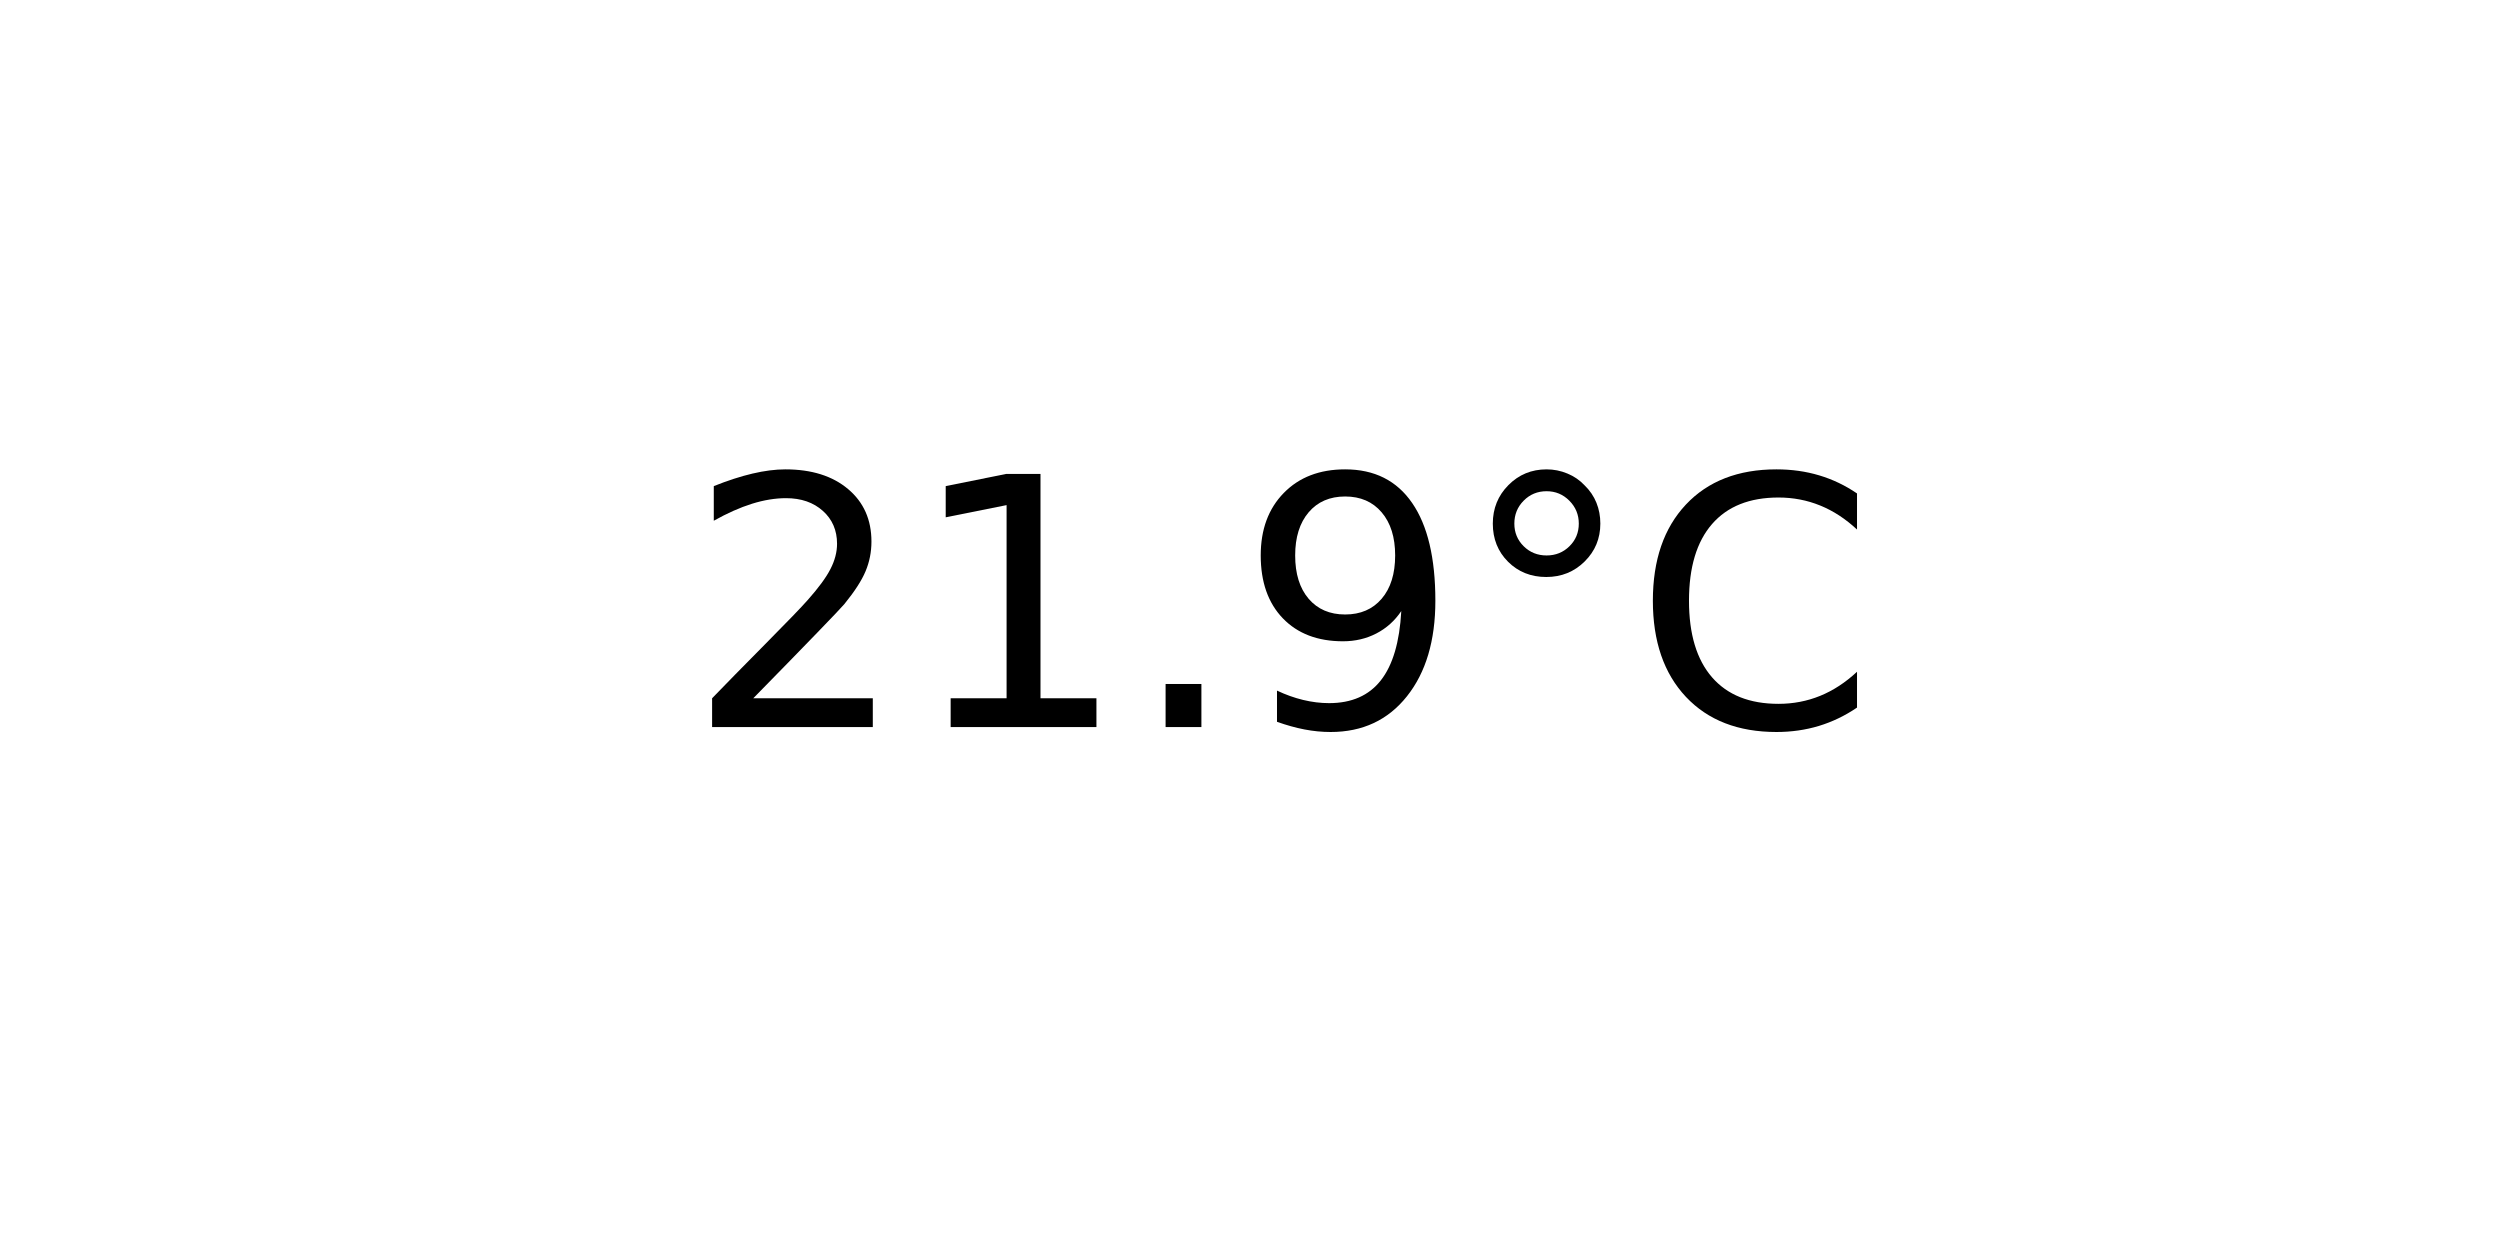
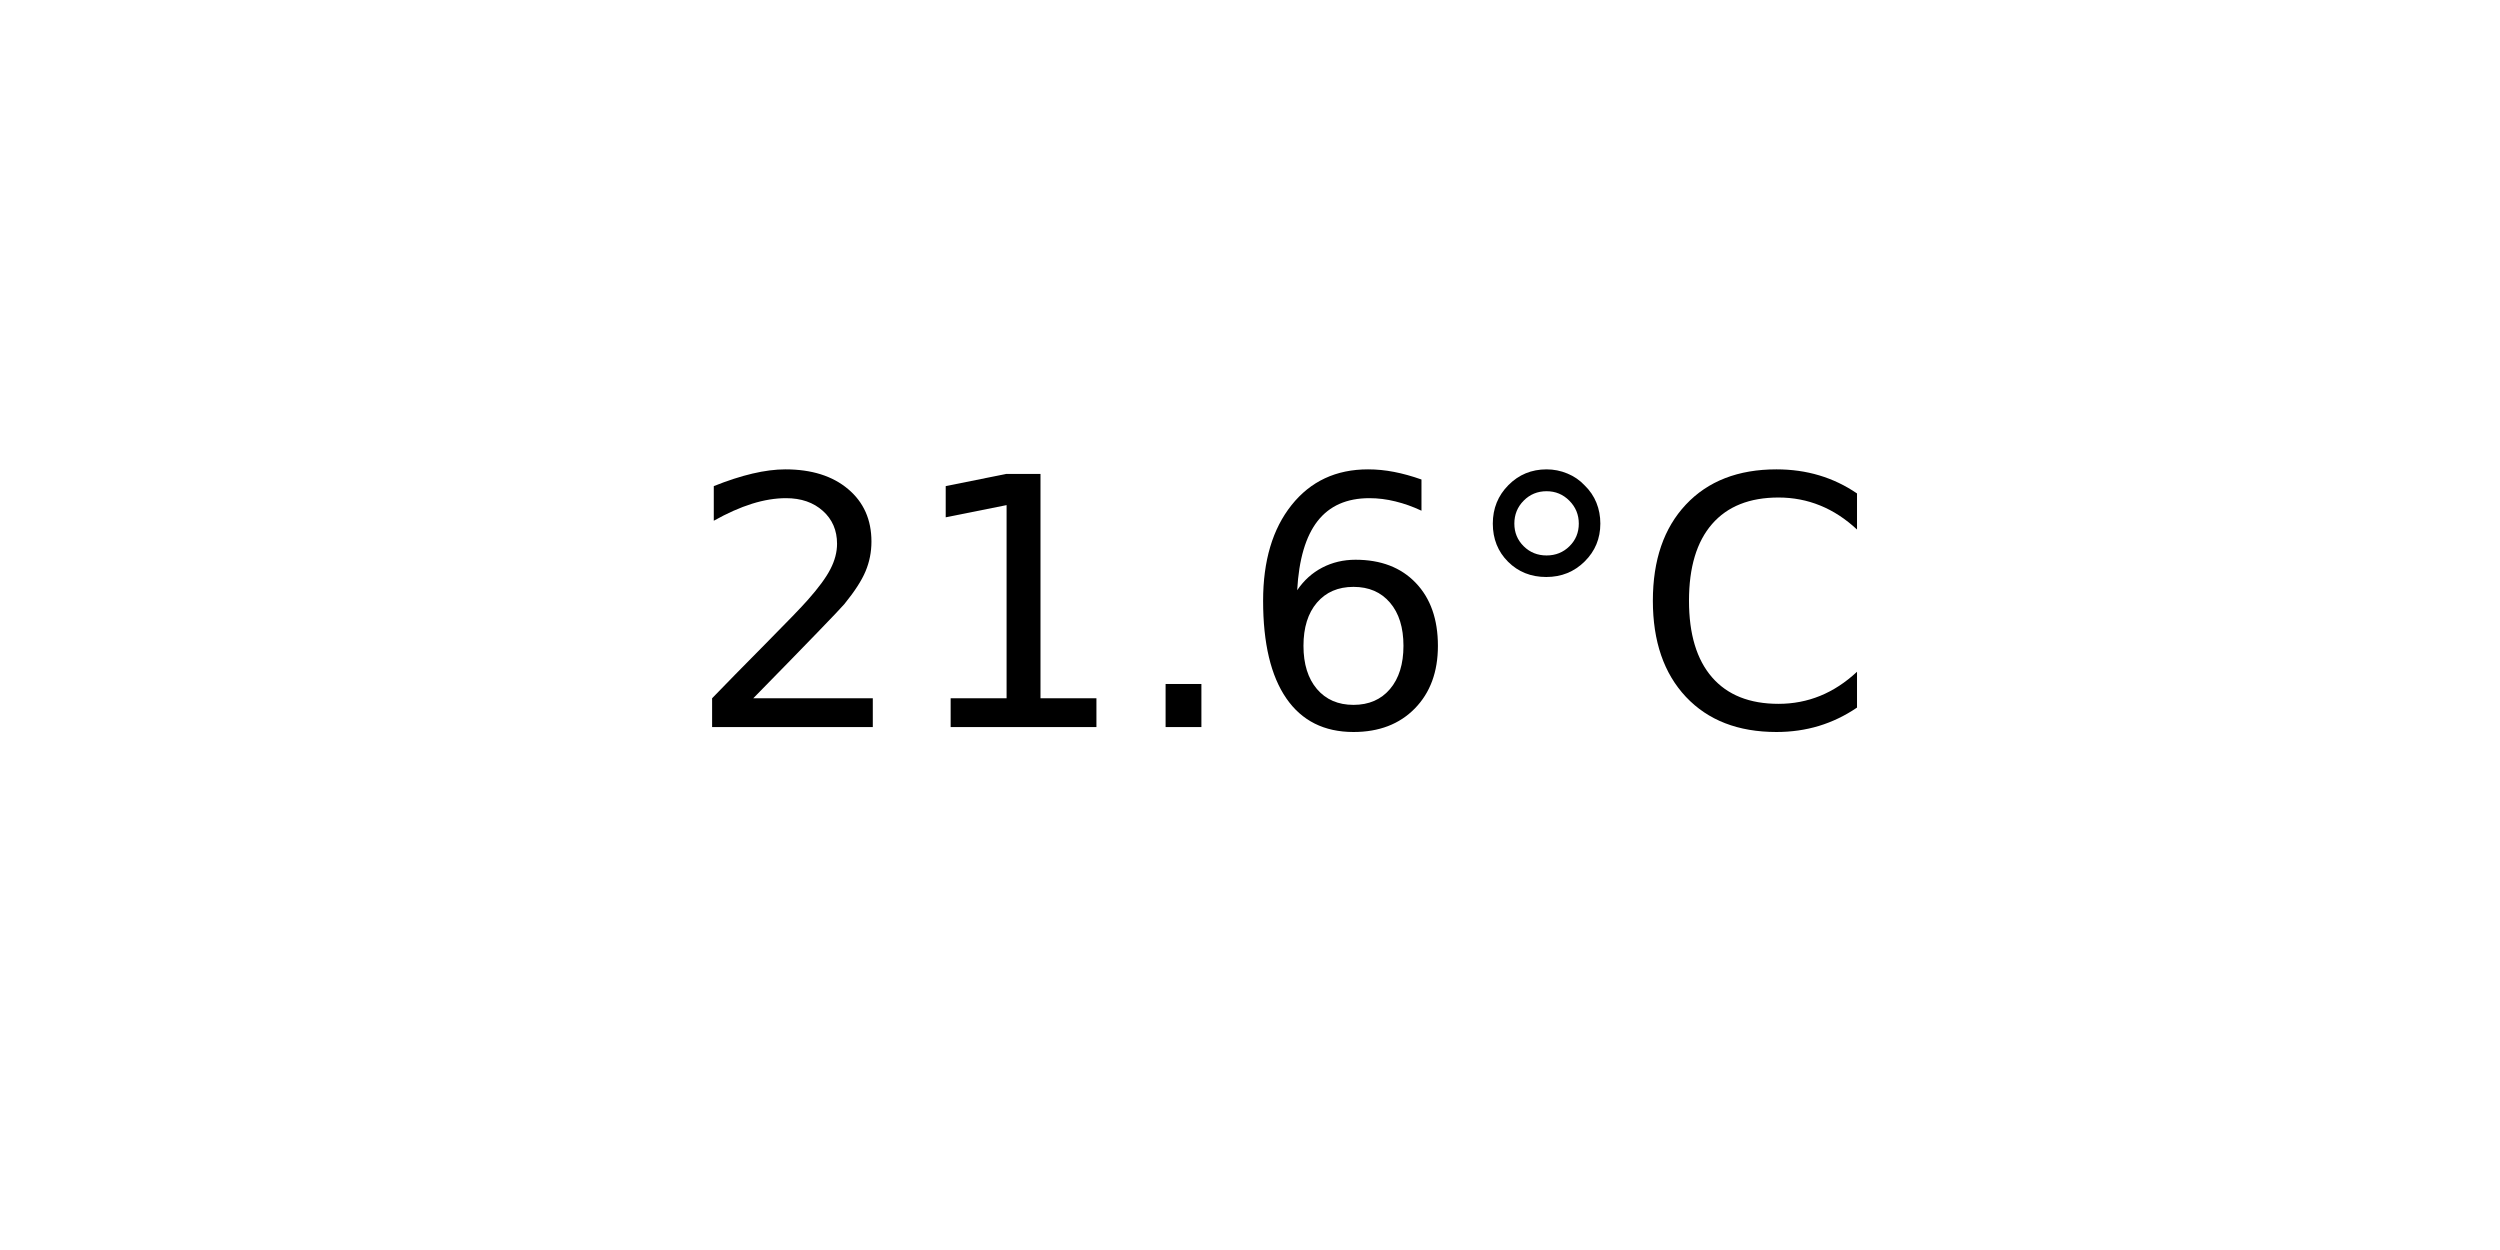
<svg xmlns="http://www.w3.org/2000/svg" xmlns:xlink="http://www.w3.org/1999/xlink" width="72pt" height="36pt" viewBox="0 0 72 36" version="1.1">
  <defs>
    <style type="text/css">*{stroke-linejoin: round; stroke-linecap: butt}</style>
  </defs>
  <g id="figure_1">
    <g id="axes_1">
      <g id="text_1">
        <g transform="translate(19.77578 20.93937) scale(0.1 -0.1)">
          <defs>
            <path id="DejaVuSans-32" d="M 1228 531  L 3431 531  L 3431 0  L 469 0  L 469 531  Q 828 903 1448 1529  Q 2069 2156 2228 2338  Q 2531 2678 2651 2914  Q 2772 3150 2772 3378  Q 2772 3750 2511 3984  Q 2250 4219 1831 4219  Q 1534 4219 1204 4116  Q 875 4013 500 3803  L 500 4441  Q 881 4594 1212 4672  Q 1544 4750 1819 4750  Q 2544 4750 2975 4387  Q 3406 4025 3406 3419  Q 3406 3131 3298 2873  Q 3191 2616 2906 2266  Q 2828 2175 2409 1742  Q 1991 1309 1228 531  z " transform="scale(0.015625)" />
            <path id="DejaVuSans-31" d="M 794 531  L 1825 531  L 1825 4091  L 703 3866  L 703 4441  L 1819 4666  L 2450 4666  L 2450 531  L 3481 531  L 3481 0  L 794 0  L 794 531  z " transform="scale(0.015625)" />
            <path id="DejaVuSans-2e" d="M 684 794  L 1344 794  L 1344 0  L 684 0  L 684 794  z " transform="scale(0.015625)" />
-             <path id="DejaVuSans-39" d="M 703 97  L 703 672  Q 941 559 1184 500  Q 1428 441 1663 441  Q 2288 441 2617 861  Q 2947 1281 2994 2138  Q 2813 1869 2534 1725  Q 2256 1581 1919 1581  Q 1219 1581 811 2004  Q 403 2428 403 3163  Q 403 3881 828 4315  Q 1253 4750 1959 4750  Q 2769 4750 3195 4129  Q 3622 3509 3622 2328  Q 3622 1225 3098 567  Q 2575 -91 1691 -91  Q 1453 -91 1209 -44  Q 966 3 703 97  z M 1959 2075  Q 2384 2075 2632 2365  Q 2881 2656 2881 3163  Q 2881 3666 2632 3958  Q 2384 4250 1959 4250  Q 1534 4250 1286 3958  Q 1038 3666 1038 3163  Q 1038 2656 1286 2365  Q 1534 2075 1959 2075  z " transform="scale(0.015625)" />
+             <path id="DejaVuSans-36" d="M 2113 2584  Q 1688 2584 1439 2293  Q 1191 2003 1191 1497  Q 1191 994 1439 701  Q 1688 409 2113 409  Q 2538 409 2786 701  Q 3034 994 3034 1497  Q 3034 2003 2786 2293  Q 2538 2584 2113 2584  z M 3366 4563  L 3366 3988  Q 3128 4100 2886 4159  Q 2644 4219 2406 4219  Q 1781 4219 1451 3797  Q 1122 3375 1075 2522  Q 1259 2794 1537 2939  Q 1816 3084 2150 3084  Q 2853 3084 3261 2657  Q 3669 2231 3669 1497  Q 3669 778 3244 343  Q 2819 -91 2113 -91  Q 1303 -91 875 529  Q 447 1150 447 2328  Q 447 3434 972 4092  Q 1497 4750 2381 4750  Q 2619 4750 2861 4703  Q 3103 4656 3366 4563  z " transform="scale(0.015625)" />
            <path id="DejaVuSans-b0" d="M 1600 4347  Q 1350 4347 1178 4173  Q 1006 4000 1006 3750  Q 1006 3503 1178 3333  Q 1350 3163 1600 3163  Q 1850 3163 2022 3333  Q 2194 3503 2194 3750  Q 2194 3997 2020 4172  Q 1847 4347 1600 4347  z M 1600 4750  Q 1800 4750 1984 4673  Q 2169 4597 2303 4453  Q 2447 4313 2519 4134  Q 2591 3956 2591 3750  Q 2591 3338 2302 3052  Q 2013 2766 1594 2766  Q 1172 2766 890 3047  Q 609 3328 609 3750  Q 609 4169 896 4459  Q 1184 4750 1600 4750  z " transform="scale(0.015625)" />
            <path id="DejaVuSans-43" d="M 4122 4306  L 4122 3641  Q 3803 3938 3442 4084  Q 3081 4231 2675 4231  Q 1875 4231 1450 3742  Q 1025 3253 1025 2328  Q 1025 1406 1450 917  Q 1875 428 2675 428  Q 3081 428 3442 575  Q 3803 722 4122 1019  L 4122 359  Q 3791 134 3420 21  Q 3050 -91 2638 -91  Q 1578 -91 968 557  Q 359 1206 359 2328  Q 359 3453 968 4101  Q 1578 4750 2638 4750  Q 3056 4750 3426 4639  Q 3797 4528 4122 4306  z " transform="scale(0.015625)" />
          </defs>
          <use xlink:href="#DejaVuSans-32" />
          <use xlink:href="#DejaVuSans-31" x="63.623" />
          <use xlink:href="#DejaVuSans-2e" x="127.246" />
-           <use xlink:href="#DejaVuSans-39" x="159.033" />
+           <use xlink:href="#DejaVuSans-36" x="159.033" />
          <use xlink:href="#DejaVuSans-b0" x="222.656" />
          <use xlink:href="#DejaVuSans-43" x="272.656" />
        </g>
      </g>
    </g>
  </g>
</svg>
